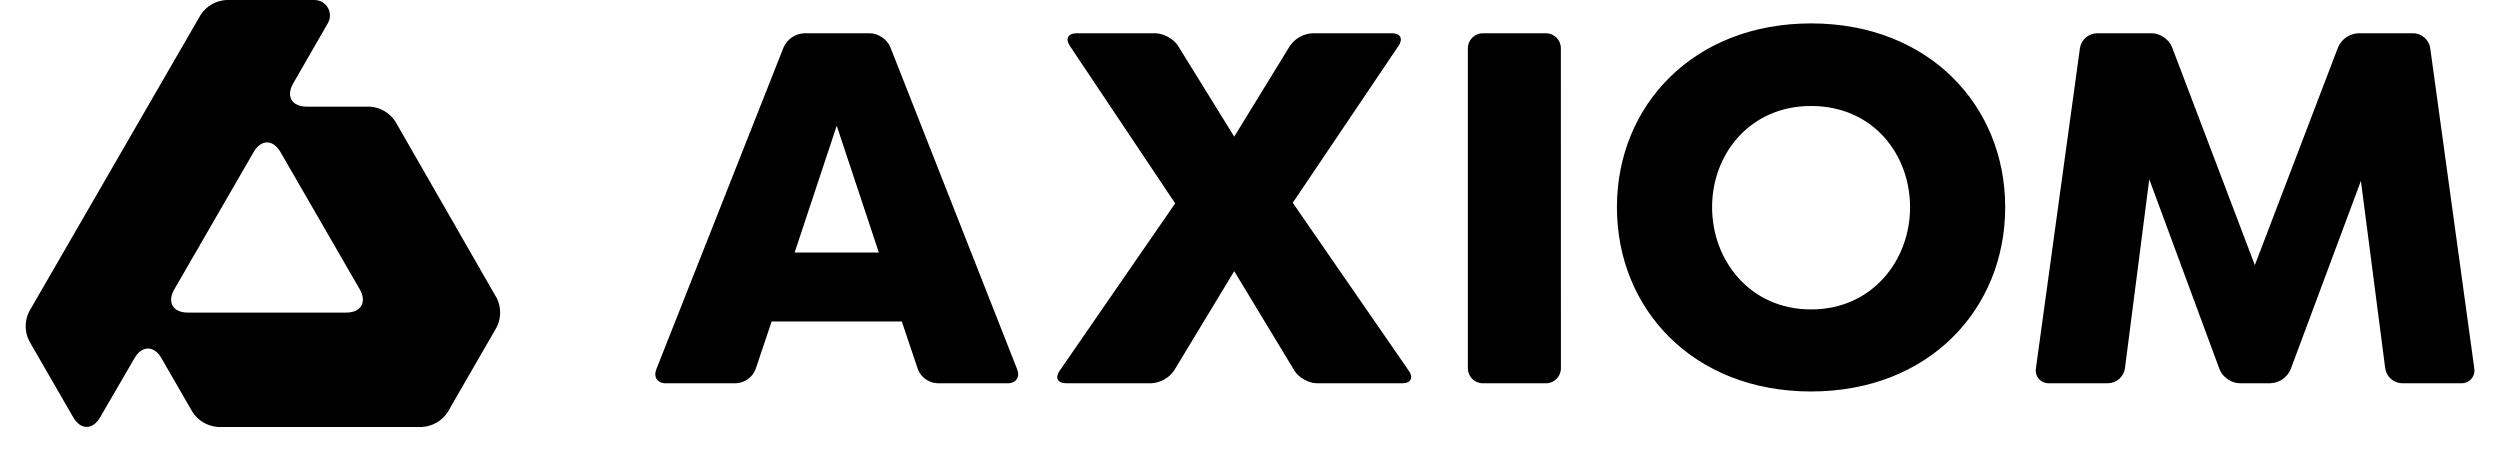
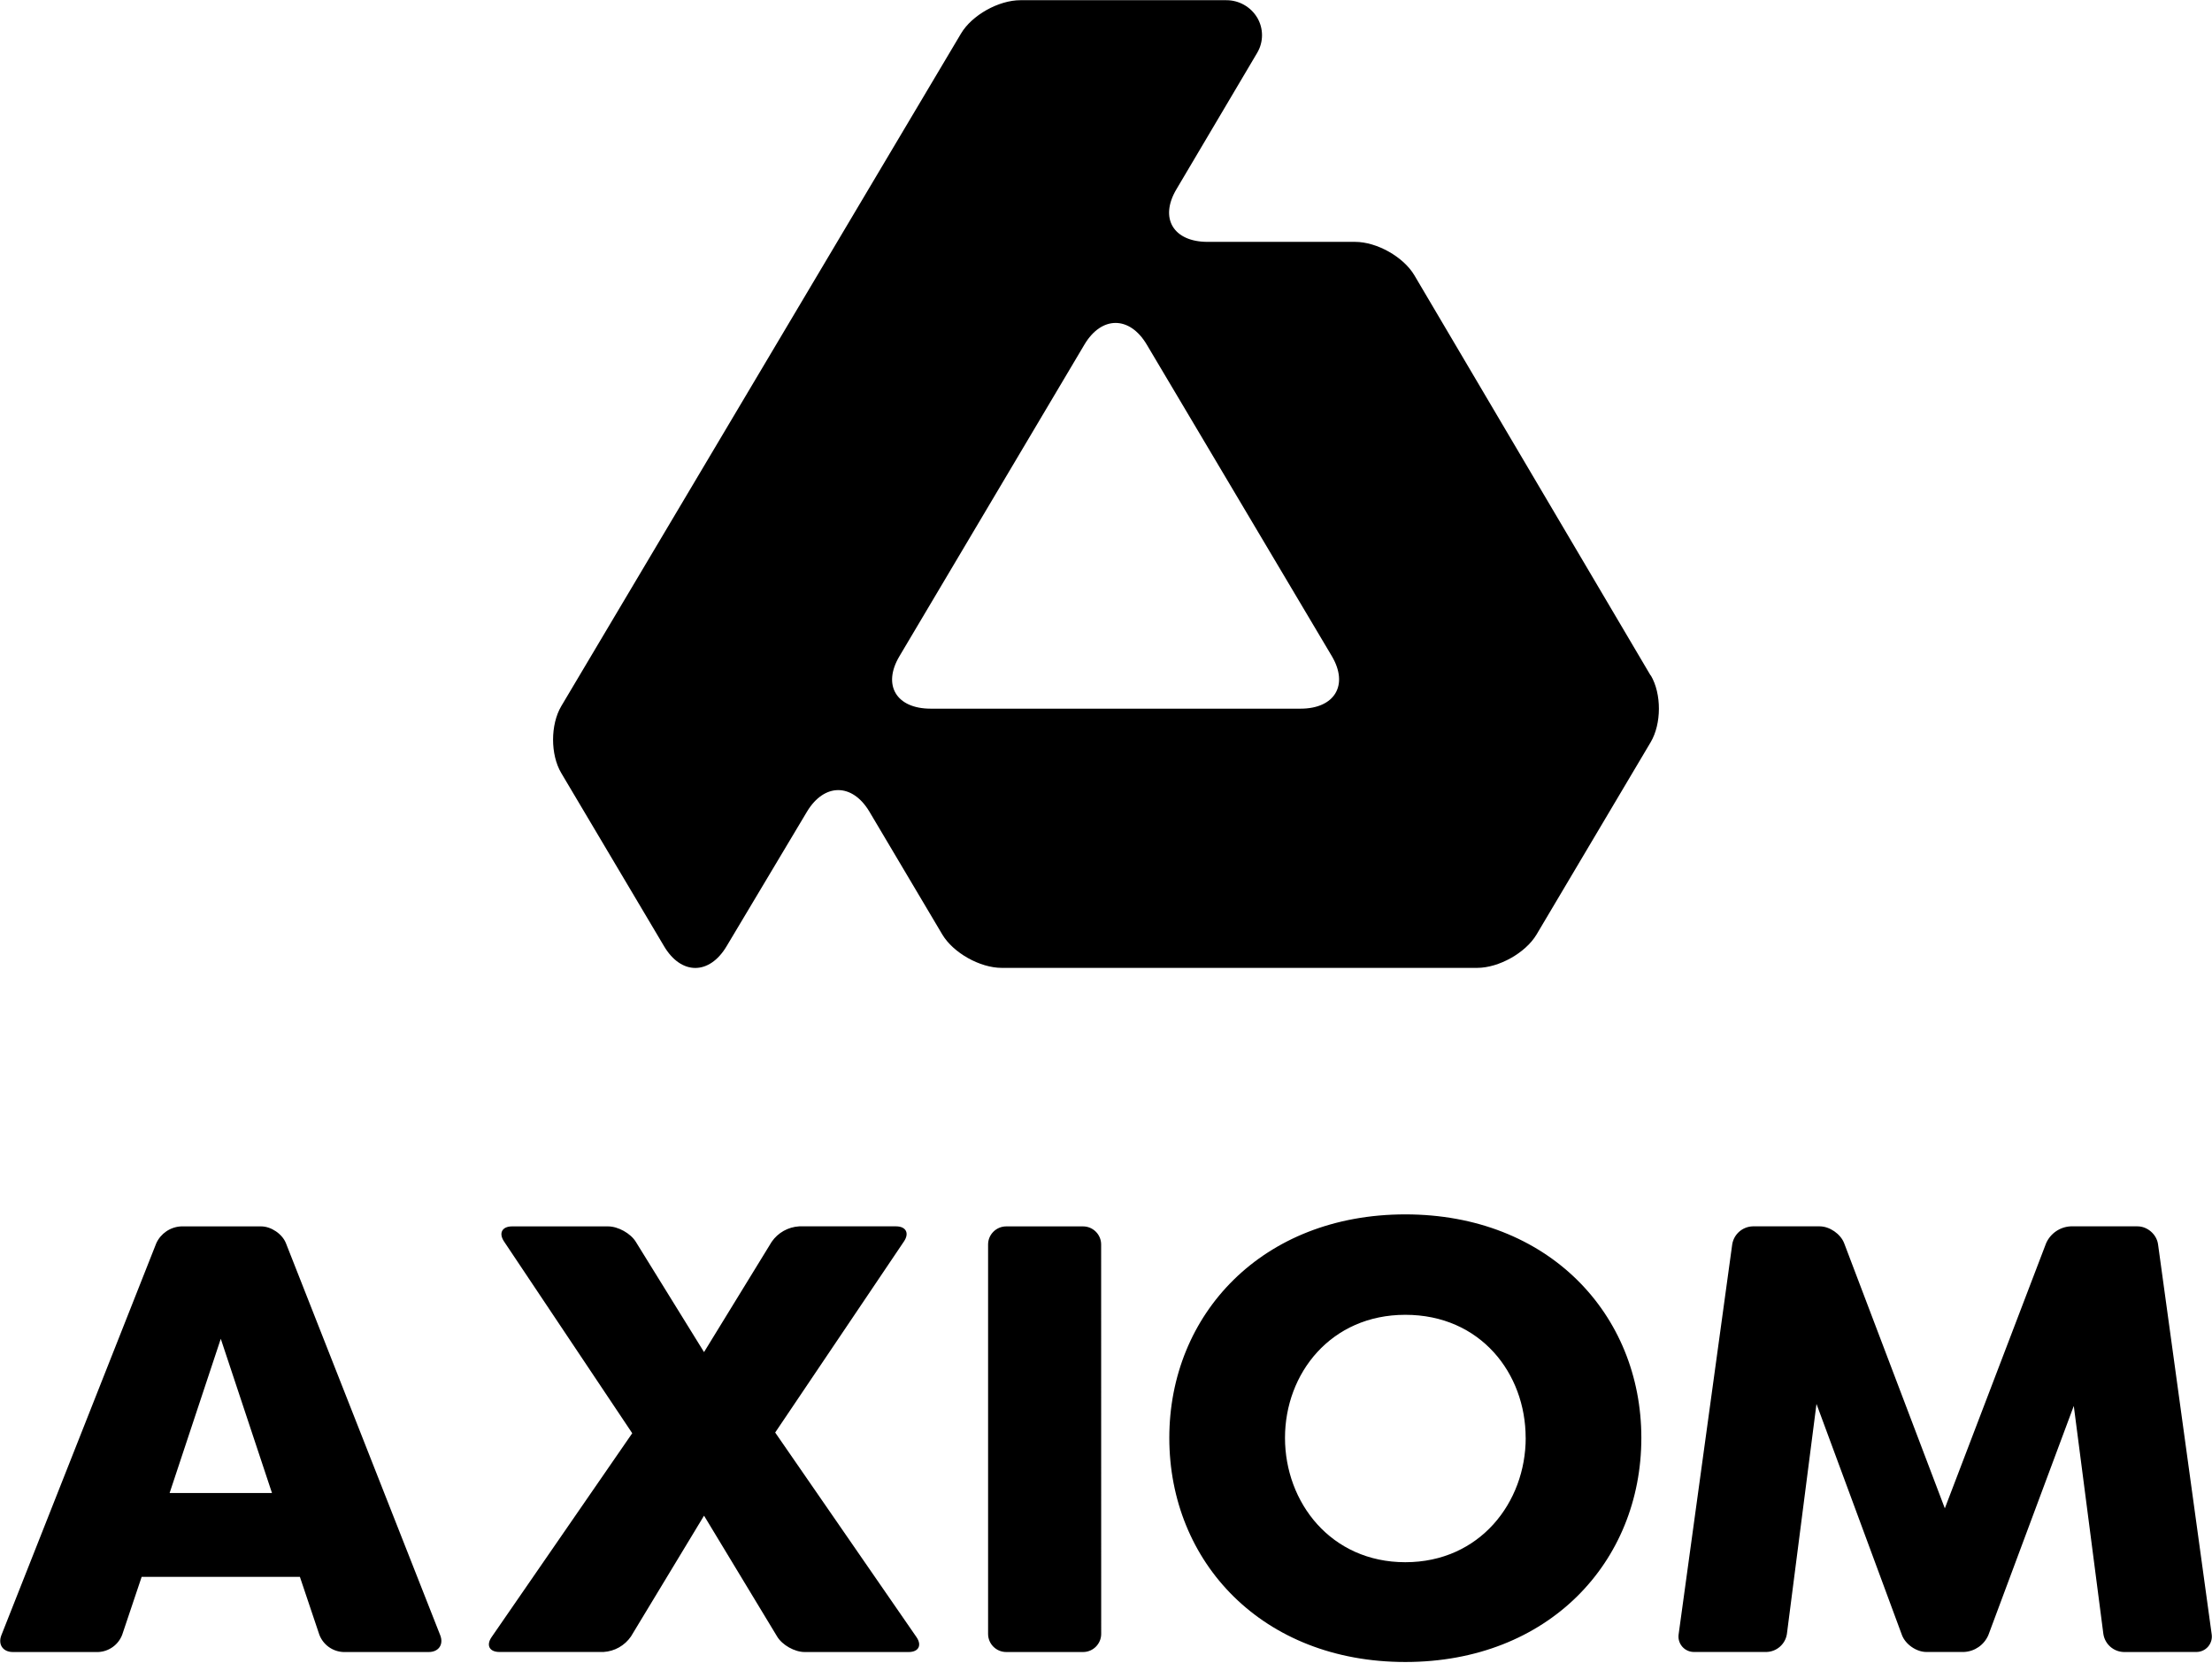
- <svg xmlns="http://www.w3.org/2000/svg" role="img" viewBox="0 0 61 11">
-   <path fill="#000000" d="M22.004 7.844h-3.176l-.391 1.163a.54.54 0 0 1-.479.345h-1.715c-.2 0-.303-.152-.23-.338l3.109-7.865a.58.58 0 0 1 .497-.337h1.608c.2 0 .424.152.497.338l3.096 7.864c.073.186-.03.338-.23.338h-1.715a.54.54 0 0 1-.48-.345zm-.56-1.682-1.028-3.095-1.027 3.095zm10.689 3.19c-.2 0-.448-.14-.551-.311l-1.467-2.425-1.467 2.425a.72.72 0 0 1-.55.31h-2.09c-.2 0-.27-.134-.157-.298l2.823-4.091L26.1 1.113c-.11-.166-.038-.301.162-.301h1.928c.2 0 .45.139.555.308l1.37 2.214 1.358-2.213a.72.72 0 0 1 .553-.31h1.942c.2 0 .272.136.16.302l-2.585 3.835 2.836 4.105c.113.164.043.299-.157.299zm5.953-.364c0 .2-.163.364-.363.364H36.18a.364.364 0 0 1-.364-.364V1.175c0-.2.164-.363.364-.363h1.542c.2 0 .363.163.363.363zm1.367-3.933c0-2.482 1.868-4.484 4.737-4.484 2.87 0 4.737 2.002 4.737 4.484 0 2.495-1.868 4.497-4.737 4.497s-4.737-2.002-4.737-4.497m7.152 0c0-1.294-.907-2.469-2.415-2.469-1.494 0-2.415 1.175-2.415 2.469s.92 2.495 2.415 2.495 2.416-1.2 2.416-2.495M58.61 9.352a.426.426 0 0 1-.41-.36l-.594-4.578-1.714 4.597a.56.56 0 0 1-.49.34h-.755c-.2 0-.42-.153-.49-.34l-1.715-4.637-.594 4.617a.426.426 0 0 1-.41.36H49.99a.31.31 0 0 1-.314-.36l1.075-7.82a.43.43 0 0 1 .413-.36h1.342c.2 0 .421.153.492.34l2.02 5.318 2.032-5.318a.57.57 0 0 1 .493-.34h1.342c.2 0 .385.162.412.36l1.076 7.82a.31.31 0 0 1-.314.36zM12.118 7.269 9.645 2.962a.8.8 0 0 0-.621-.36H7.48c-.359 0-.506-.255-.327-.566L8 .566A.377.377 0 0 0 7.673 0H5.519a.8.8 0 0 0-.622.36L.712 7.6a.8.8 0 0 0 0 .719l1.076 1.865c.18.31.474.311.654 0l.842-1.448c.18-.31.474-.31.653 0l.763 1.322a.8.8 0 0 0 .622.36H10.3a.8.8 0 0 0 .622-.36l1.195-2.07a.8.8 0 0 0 .002-.72m-3.34-.207c.178.311.03.566-.328.566H4.579c-.36 0-.506-.254-.327-.565L6.19 3.708c.179-.311.472-.311.652 0z" />
+ <svg xmlns="http://www.w3.org/2000/svg" role="img" viewBox="0 0 44.395 33.35">
+   <path fill="#000000" d="M33.128 13.553L28.387 5.524c-0.218 -0.369 -0.753 -0.671 -1.19 -0.671h-2.96c-0.688 0 -0.971 -0.474 -0.627 -1.054l1.623 -2.741a0.693 0.693 0 0 0 0 -0.703a0.721 0.721 0 0 0 -0.625 -0.351H20.48c-0.438 0 -0.975 0.301 -1.193 0.67L11.264 14.17c-0.218 0.369 -0.219 0.971 0 1.34l2.064 3.476c0.344 0.58 0.908 0.581 1.254 0.001L16.196 16.286c0.347 -0.578 0.91 -0.577 1.254 0.001l1.462 2.463c0.219 0.368 0.756 0.67 1.193 0.67h9.541c0.437 0 0.974 -0.302 1.193 -0.67l2.29 -3.858c0.219 -0.369 0.221 -0.971 0.003 -1.34m-6.402 -0.387c0.343 0.58 0.058 1.054 -0.628 1.054H18.678c-0.689 0 -0.971 -0.472 -0.627 -1.051l3.714 -6.255c0.344 -0.578 0.906 -0.578 1.25 0zM6.019 31.639h-3.176l-0.391 1.163a0.54 0.54 0 0 1 -0.479 0.345h-1.715c-0.2 0 -0.303 -0.152 -0.23 -0.338l3.109 -7.865a0.58 0.58 0 0 1 0.497 -0.337h1.608c0.2 0 0.424 0.152 0.497 0.338l3.096 7.864c0.073 0.186 -0.03 0.338 -0.23 0.338h-1.715a0.54 0.54 0 0 1 -0.48 -0.345zm-0.56 -1.682l-1.028 -3.095l-1.027 3.095zm10.689 3.19c-0.2 0 -0.448 -0.14 -0.551 -0.311l-1.467 -2.425l-1.467 2.425a0.72 0.72 0 0 1 -0.55 0.31h-2.09c-0.2 0 -0.27 -0.134 -0.157 -0.298l2.823 -4.091L10.115 24.908c-0.11 -0.166 -0.038 -0.301 0.162 -0.301h1.928c0.2 0 0.45 0.139 0.555 0.308l1.37 2.214l1.358 -2.213a0.72 0.72 0 0 1 0.553 -0.31h1.942c0.2 0 0.272 0.136 0.16 0.302l-2.585 3.835l2.836 4.105c0.113 0.164 0.043 0.299 -0.157 0.299zm5.953 -0.364c0 0.2 -0.163 0.364 -0.363 0.364H20.195a0.364 0.364 0 0 1 -0.364 -0.364V24.97c0 -0.2 0.164 -0.363 0.364 -0.363h1.542c0.2 0 0.363 0.163 0.363 0.363zm1.367 -3.933c0 -2.482 1.868 -4.484 4.737 -4.484c2.87 0 4.737 2.002 4.737 4.484c0 2.495 -1.868 4.497 -4.737 4.497s-4.737 -2.002 -4.737 -4.497m7.152 0c0 -1.294 -0.907 -2.469 -2.415 -2.469c-1.494 0 -2.415 1.175 -2.415 2.469s0.92 2.495 2.415 2.495s2.416 -1.2 2.416 -2.495M42.625 33.147a0.426 0.426 0 0 1 -0.41 -0.36l-0.594 -4.578l-1.714 4.597a0.56 0.56 0 0 1 -0.49 0.34h-0.755c-0.2 0 -0.42 -0.153 -0.49 -0.34l-1.715 -4.637l-0.594 4.617a0.426 0.426 0 0 1 -0.41 0.36H34.005a0.31 0.31 0 0 1 -0.314 -0.36l1.075 -7.82a0.43 0.43 0 0 1 0.413 -0.36h1.342c0.2 0 0.421 0.153 0.492 0.34l2.02 5.318l2.032 -5.318a0.57 0.57 0 0 1 0.493 -0.34h1.342c0.2 0 0.385 0.162 0.412 0.36l1.076 7.82a0.31 0.31 0 0 1 -0.314 0.36z" />
</svg>
